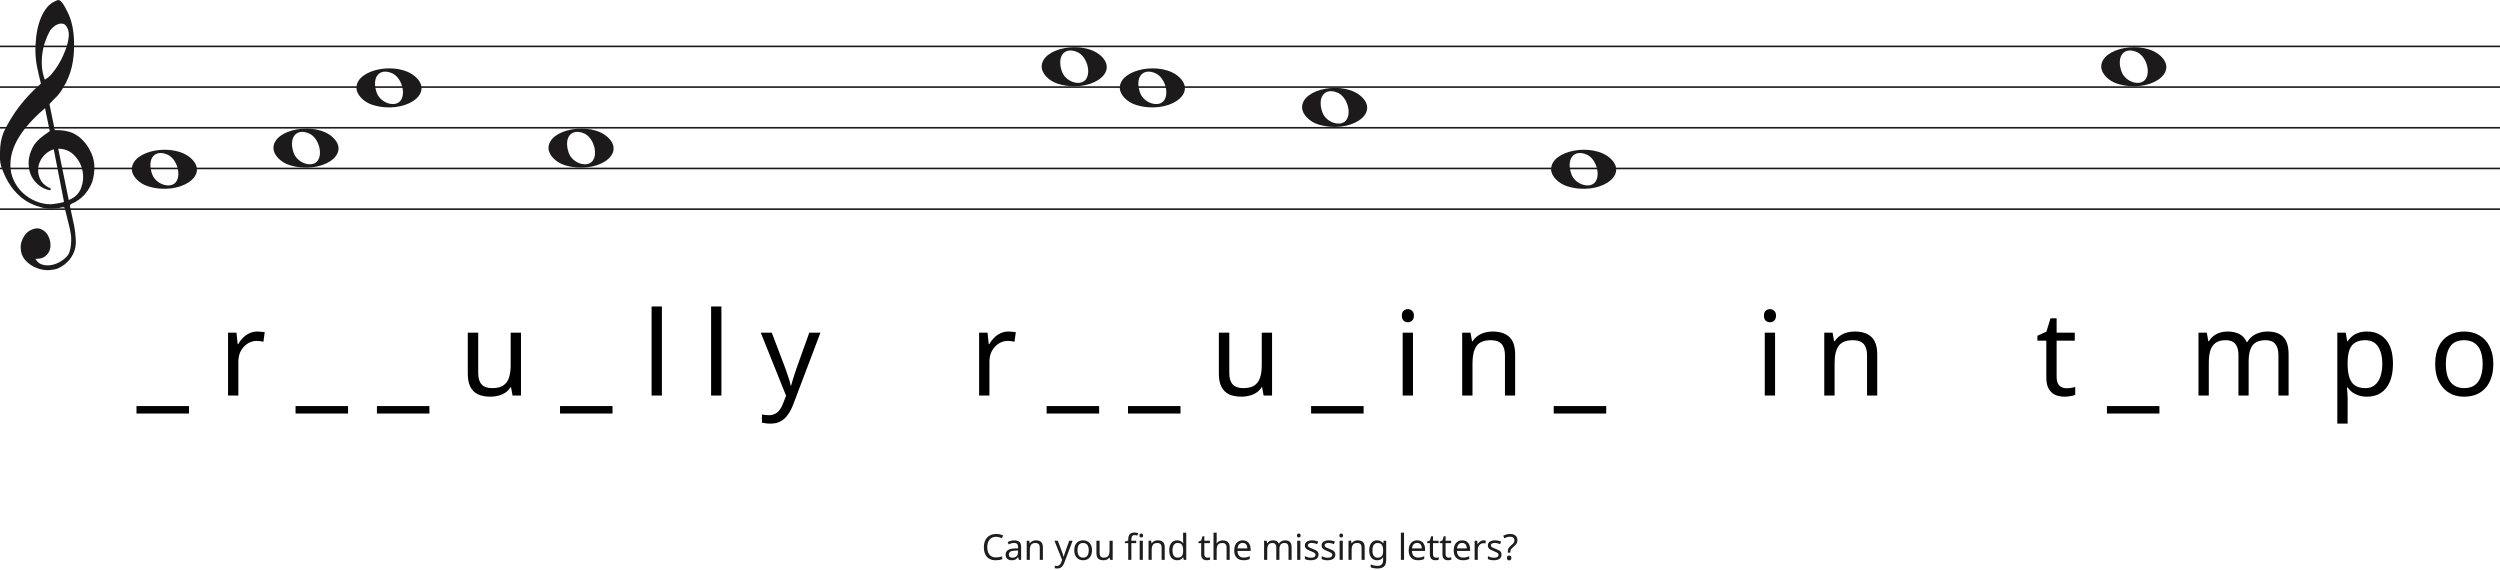
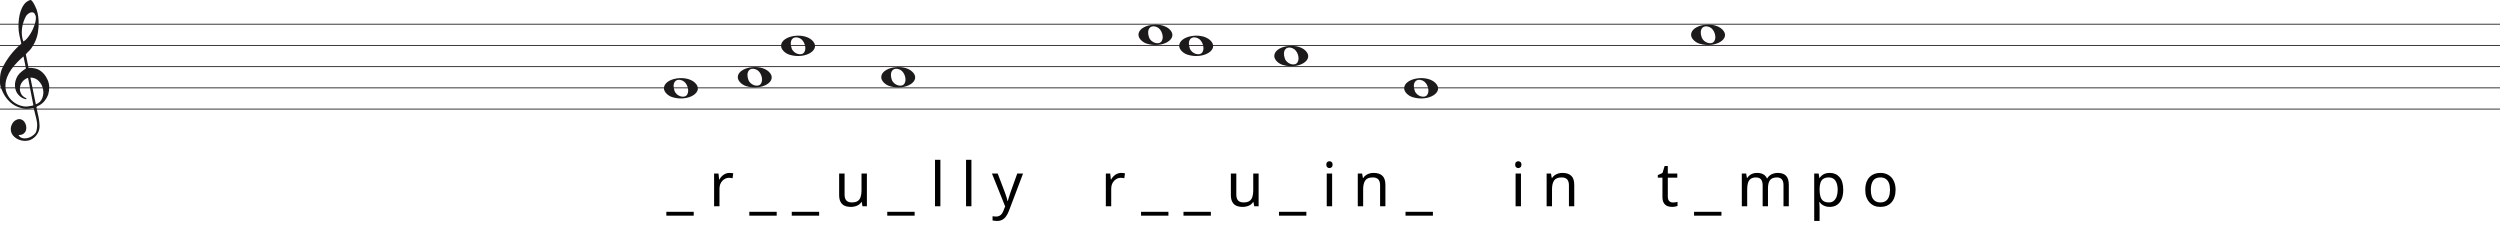
- <svg xmlns="http://www.w3.org/2000/svg" width="1536" height="350" viewBox="0 0 1536 350" fill="none">
-   <line y1="28.5" x2="1536" y2="28.5" stroke="#1C1A1A" />
-   <line y1="53.5" x2="1536" y2="53.5" stroke="#1C1A1A" />
-   <line y1="78.5" x2="1536" y2="78.5" stroke="#1C1A1A" />
-   <line y1="103.5" x2="1536" y2="103.5" stroke="#1C1A1A" />
-   <line y1="128.5" x2="1536" y2="128.5" stroke="#1C1A1A" />
+ <svg xmlns="http://www.w3.org/2000/svg" width="2945" height="284" viewBox="0 0 2945 284" fill="none">
+   <line y1="28.5" x2="2945" y2="28.5" stroke="#1C1A1A" />
+   <line y1="53.5" x2="2945" y2="53.5" stroke="#1C1A1A" />
+   <line y1="78.5" x2="2945" y2="78.5" stroke="#1C1A1A" />
+   <line y1="103.5" x2="2945" y2="103.5" stroke="#1C1A1A" />
+   <line y1="128.5" x2="2945" y2="128.5" stroke="#1C1A1A" />
  <path d="M33.02 91.694C30.445 92.54 28.317 93.969 26.636 95.981C24.955 97.991 23.93 100.188 23.562 102.57C23.195 104.951 23.497 107.306 24.469 109.635C25.441 111.964 27.266 113.843 29.946 115.272C30.576 115.272 30.97 115.537 31.128 116.066C31.285 116.595 31.049 116.859 30.419 116.859C27.844 116.33 25.585 115.245 23.641 113.605C20.016 110.588 18.02 106.698 17.652 101.935C17.442 99.553 17.665 97.251 18.322 95.028C18.979 92.805 19.885 90.767 21.041 88.914C22.459 86.957 24.14 85.263 26.084 83.834C26.189 83.728 26.491 83.49 26.991 83.12C27.49 82.749 27.976 82.405 28.448 82.088C28.921 81.77 29.63 81.267 30.576 80.579L27.66 66.448C25.086 68.618 22.538 71.012 20.016 73.632C17.495 76.252 15.209 79.018 13.16 81.928C11.111 84.84 9.47 87.923 8.235 91.178C7 94.433 6.383 97.859 6.383 101.459C6.383 104.793 7.079 107.929 8.472 110.866C9.864 113.803 11.716 116.357 14.027 118.526C16.339 120.696 19.005 122.403 22.026 123.648C25.047 124.891 28.107 125.513 31.207 125.513C31.312 125.513 31.797 125.46 32.664 125.354C33.532 125.249 34.451 125.116 35.422 124.957C36.395 124.799 37.288 124.626 38.102 124.441C38.916 124.256 39.324 124.057 39.324 123.846L38.85 121.623C36.802 111.197 34.857 101.22 33.02 91.694ZM35.777 91.376L42.239 122.893C45.97 121.464 48.491 119.016 49.804 115.55C51.118 112.083 51.419 108.564 50.71 104.991C50.001 101.419 48.334 98.256 45.706 95.504C43.08 92.751 39.77 91.376 35.777 91.376ZM27.503 48.903C29.131 48.056 30.642 46.786 32.034 45.092C33.426 43.399 34.713 41.586 35.896 39.654C37.077 37.723 38.102 35.751 38.969 33.739C39.836 31.729 40.532 29.903 41.057 28.262C41.635 26.516 42.029 24.557 42.239 22.387C42.449 20.217 42.108 18.392 41.215 16.909C40.585 15.587 39.757 14.819 38.733 14.607C37.708 14.396 36.683 14.475 35.659 14.845C34.635 15.216 33.663 15.811 32.743 16.632C31.824 17.452 31.154 18.18 30.734 18.815C29.578 20.879 28.566 23.181 27.7 25.722C26.833 28.262 26.242 30.895 25.927 33.621C25.611 36.346 25.572 38.966 25.808 41.481C26.045 43.994 26.61 46.469 27.503 48.903ZM25.139 51.364C24.245 47.871 23.457 44.444 22.774 41.083C22.091 37.723 21.75 34.269 21.75 30.723C21.75 28.13 21.934 25.285 22.302 22.189C22.669 19.093 23.339 16.076 24.311 13.138C25.283 10.201 26.623 7.568 28.33 5.24C30.038 2.91 32.309 1.217 35.147 0.158C35.409 0.053 35.672 0 35.934 0C36.302 0 36.736 0.211 37.235 0.635C37.734 1.058 38.26 1.68 38.811 2.501C39.362 3.321 39.849 4.168 40.269 5.041C40.689 5.914 41.004 6.51 41.215 6.828C42.633 9.527 43.67 12.398 44.328 15.441C44.984 18.484 45.365 21.514 45.471 24.53C45.68 29.083 45.431 33.581 44.722 38.027C44.013 42.472 42.581 46.813 40.426 51.046C39.691 52.317 38.943 53.6 38.181 54.897C37.419 56.194 36.513 57.45 35.462 58.667C35.252 58.88 34.871 59.264 34.319 59.819C33.767 60.375 33.203 60.944 32.625 61.526C32.047 62.108 31.535 62.651 31.088 63.153C30.642 63.656 30.419 63.96 30.419 64.067L33.649 79.944C33.67 80.048 35.265 79.944 35.265 79.944C38.348 79.983 41.612 80.486 44.446 81.611C47.178 82.881 49.529 84.627 51.499 86.851C53.469 89.074 55.044 91.574 56.227 94.353C57.409 97.132 58 99.95 58 102.808C58 105.665 57.579 108.577 56.739 111.54C54.585 117.151 51.144 121.305 46.416 124.004C45.89 124.322 45.141 124.68 44.17 125.076C43.198 125.473 42.817 126.095 43.027 126.942C44.288 132.708 45.141 136.676 45.589 138.85C46.035 141.024 46.364 143.829 46.573 147.265C46.783 150.551 46.218 153.507 44.879 156.152C43.539 158.807 41.74 160.961 39.481 162.624C37.222 164.297 35.16 165.269 33.295 165.569C31.429 165.86 30.155 166 29.473 166C27.109 166 24.797 165.549 22.538 164.648C19.754 163.596 17.416 161.983 15.524 159.809C13.633 157.635 12.688 154.99 12.688 151.874C12.688 149.91 13.252 147.897 14.382 145.833C15.511 143.769 16.995 142.286 18.834 141.395C20.883 140.333 22.735 140.042 24.39 140.513C26.045 140.994 27.411 141.895 28.488 143.218C29.565 144.54 30.314 146.143 30.734 148.017C31.154 149.9 31.128 151.653 30.655 153.297C30.182 154.94 29.224 156.332 27.779 157.464C26.334 158.606 24.324 159.117 21.75 159.017C22.801 160.921 24.272 162.123 26.163 162.624C28.054 163.135 29.998 163.165 31.994 162.744C33.991 162.323 35.869 161.542 37.629 160.4C39.389 159.268 40.769 158.035 41.766 156.713C42.397 155.761 42.87 154.519 43.185 152.986C43.5 151.443 43.684 149.85 43.736 148.177C43.789 146.514 43.736 145.212 43.579 144.29C43.421 143.358 43.158 141.915 42.79 139.962C41.215 133.56 40.217 129.533 39.796 127.89C39.586 127.366 39.021 127.193 38.102 127.379C37.182 127.564 36.408 127.736 35.777 127.89C31.259 128.481 27.477 128.21 24.429 127.101C19.701 125.831 15.538 123.568 11.939 120.313C8.34 117.058 5.451 113.115 3.27 108.484C1.09 103.853 0 100.334 0 97.925C0 95.518 0 93.996 0 93.361C0 89.074 0.736 85.051 2.207 81.293C4.991 75.418 8.288 70.02 12.097 65.098C15.905 60.176 20.253 55.598 25.139 51.364Z" fill="#1C1A1A" />
-   <path d="M178.097 101.514C172.453 99.805 168 95.161 168 90.984C168 79.16 193.813 74.481 204.473 84.373C216 95.069 197.188 107.295 178.097 101.514H178.097ZM195.315 98.544C198.455 93.829 195.453 84.486 190.013 82.048C182.025 78.467 177.129 84.569 180.456 93.959C182.757 100.453 192.119 103.343 195.315 98.544Z" fill="#1C1A1A" />
-   <path d="M347.097 101.514C341.453 99.805 337 95.161 337 90.984C337 79.16 362.813 74.481 373.473 84.373C385 95.069 366.188 107.295 347.097 101.514H347.097ZM364.315 98.544C367.455 93.829 364.453 84.486 359.013 82.048C351.025 78.467 346.129 84.569 349.456 93.959C351.757 100.453 361.119 103.343 364.315 98.544Z" fill="#1C1A1A" />
-   <path d="M810.097 76.514C804.453 74.805 800 70.161 800 65.984C800 54.16 825.813 49.481 836.473 59.373C848 70.069 829.188 82.295 810.097 76.514H810.097ZM827.315 73.544C830.455 68.829 827.453 59.486 822.013 57.048C814.025 53.467 809.129 59.569 812.456 68.959C814.757 75.453 824.119 78.343 827.315 73.544Z" fill="#1C1A1A" />
-   <path d="M91.097 114.514C85.453 112.805 81 108.161 81 103.984C81 92.16 106.813 87.481 117.473 97.373C129 108.069 110.188 120.295 91.097 114.514H91.097ZM108.315 111.544C111.455 106.829 108.453 97.486 103.013 95.048C95.025 91.467 90.129 97.569 93.456 106.959C95.757 113.453 105.119 116.343 108.315 111.544Z" fill="#1C1A1A" />
-   <path d="M963.097 114.514C957.453 112.805 953 108.161 953 103.984C953 92.16 978.813 87.481 989.473 97.373C1001 108.069 982.188 120.295 963.097 114.514H963.097ZM980.315 111.544C983.455 106.829 980.453 97.486 975.013 95.048C967.025 91.467 962.129 97.569 965.456 106.959C967.757 113.453 977.119 116.343 980.315 111.544Z" fill="#1C1A1A" />
-   <path d="M229.097 64.514C223.453 62.805 219 58.161 219 53.984C219 42.16 244.813 37.481 255.473 47.373C267 58.069 248.188 70.295 229.097 64.514H229.097ZM246.315 61.544C249.455 56.829 246.453 47.486 241.013 45.048C233.025 41.467 228.129 47.569 231.456 56.959C233.757 63.453 243.119 66.343 246.315 61.544Z" fill="#1C1A1A" />
-   <path d="M650.097 51.514C644.453 49.805 640 45.161 640 40.984C640 29.16 665.813 24.481 676.473 34.373C688 45.069 669.188 57.295 650.097 51.514H650.097ZM667.315 48.544C670.455 43.829 667.453 34.486 662.013 32.048C654.025 28.467 649.129 34.569 652.456 43.959C654.757 50.453 664.119 53.343 667.315 48.544Z" fill="#1C1A1A" />
-   <path d="M1301.1 51.514C1295.45 49.805 1291 45.161 1291 40.984C1291 29.16 1316.81 24.481 1327.47 34.373C1339 45.069 1320.19 57.295 1301.1 51.514H1301.1ZM1318.31 48.544C1321.46 43.829 1318.45 34.486 1313.01 32.048C1305.02 28.467 1300.13 34.569 1303.46 43.959C1305.76 50.453 1315.12 53.343 1318.31 48.544Z" fill="#1C1A1A" />
-   <path d="M698.097 64.514C692.453 62.805 688 58.161 688 53.984C688 42.16 713.813 37.481 724.473 47.373C736 58.069 717.188 70.295 698.097 64.514H698.097ZM715.315 61.544C718.455 56.829 715.453 47.486 710.013 45.048C702.025 41.467 697.129 47.569 700.456 56.959C702.757 63.453 712.119 66.343 715.315 61.544Z" fill="#1C1A1A" />
-   <path d="M116.112 254.088H83.856V249.48H116.112V254.088ZM158.112 203.688C158.832 203.688 159.6 203.736 160.416 203.832C161.28 203.88 162.024 203.976 162.648 204.12L161.856 209.952C161.232 209.808 160.536 209.688 159.768 209.592C159.048 209.496 158.352 209.448 157.68 209.448C156.192 209.448 154.776 209.76 153.432 210.384C152.088 211.008 150.888 211.896 149.832 213.048C148.776 214.152 147.936 215.496 147.312 217.08C146.736 218.664 146.448 220.44 146.448 222.408V243H140.112V204.408H145.296L146.016 211.464H146.304C147.12 210.024 148.104 208.728 149.256 207.576C150.408 206.376 151.728 205.44 153.216 204.768C154.704 204.048 156.336 203.688 158.112 203.688ZM213.846 254.088H181.59V249.48H213.846V254.088ZM263.839 254.088H231.583V249.48H263.839V254.088ZM320.095 204.408V243H314.911L313.975 237.888H313.687C312.871 239.232 311.815 240.336 310.519 241.2C309.223 242.064 307.807 242.688 306.271 243.072C304.735 243.504 303.127 243.72 301.447 243.72C298.375 243.72 295.783 243.24 293.671 242.28C291.607 241.272 290.047 239.736 288.991 237.672C287.935 235.608 287.407 232.944 287.407 229.68V204.408H293.815V229.248C293.815 232.32 294.511 234.624 295.903 236.16C297.295 237.696 299.455 238.464 302.383 238.464C305.263 238.464 307.519 237.936 309.151 236.88C310.831 235.776 312.007 234.192 312.679 232.128C313.399 230.016 313.759 227.472 313.759 224.496V204.408H320.095ZM376.339 254.088H344.083V249.48H376.339V254.088ZM406.675 243H400.339V188.28H406.675V243ZM443.237 243H436.901V188.28H443.237V243ZM467.416 204.408H474.184L482.536 226.368C483.016 227.664 483.448 228.912 483.832 230.112C484.264 231.312 484.648 232.488 484.984 233.64C485.32 234.744 485.584 235.824 485.776 236.88H486.064C486.352 235.68 486.808 234.12 487.432 232.2C488.056 230.232 488.704 228.264 489.376 226.296L497.224 204.408H504.064L487.432 248.328C486.52 250.728 485.44 252.816 484.192 254.592C482.992 256.416 481.504 257.808 479.728 258.768C478 259.776 475.888 260.28 473.392 260.28C472.24 260.28 471.232 260.208 470.368 260.064C469.504 259.968 468.76 259.848 468.136 259.704V254.664C468.664 254.76 469.288 254.856 470.008 254.952C470.776 255.048 471.568 255.096 472.384 255.096C473.872 255.096 475.144 254.808 476.2 254.232C477.304 253.704 478.24 252.912 479.008 251.856C479.776 250.848 480.424 249.648 480.952 248.256L482.968 243.144L467.416 204.408ZM619.573 203.688C620.293 203.688 621.061 203.736 621.877 203.832C622.741 203.88 623.485 203.976 624.109 204.12L623.317 209.952C622.693 209.808 621.997 209.688 621.229 209.592C620.509 209.496 619.813 209.448 619.141 209.448C617.653 209.448 616.237 209.76 614.893 210.384C613.549 211.008 612.349 211.896 611.293 213.048C610.237 214.152 609.397 215.496 608.773 217.08C608.197 218.664 607.909 220.44 607.909 222.408V243H601.573V204.408H606.757L607.477 211.464H607.765C608.581 210.024 609.565 208.728 610.717 207.576C611.869 206.376 613.189 205.44 614.677 204.768C616.165 204.048 617.797 203.688 619.573 203.688ZM675.307 254.088H643.051V249.48H675.307V254.088ZM725.3 254.088H693.043V249.48H725.3V254.088ZM781.556 204.408V243H776.372L775.436 237.888H775.148C774.332 239.232 773.276 240.336 771.98 241.2C770.684 242.064 769.268 242.688 767.732 243.072C766.196 243.504 764.588 243.72 762.908 243.72C759.836 243.72 757.244 243.24 755.132 242.28C753.068 241.272 751.508 239.736 750.452 237.672C749.396 235.608 748.868 232.944 748.868 229.68V204.408H755.276V229.248C755.276 232.32 755.972 234.624 757.364 236.16C758.756 237.696 760.916 238.464 763.844 238.464C766.724 238.464 768.98 237.936 770.612 236.88C772.292 235.776 773.468 234.192 774.14 232.128C774.86 230.016 775.22 227.472 775.22 224.496V204.408H781.556ZM837.8 254.088H805.543V249.48H837.8V254.088ZM868.136 204.408V243H861.8V204.408H868.136ZM865.04 189.936C866 189.936 866.84 190.272 867.56 190.944C868.328 191.568 868.712 192.576 868.712 193.968C868.712 195.312 868.328 196.32 867.56 196.992C866.84 197.664 866 198 865.04 198C863.984 198 863.096 197.664 862.376 196.992C861.656 196.32 861.296 195.312 861.296 193.968C861.296 192.576 861.656 191.568 862.376 190.944C863.096 190.272 863.984 189.936 865.04 189.936ZM916.938 203.688C921.546 203.688 925.026 204.816 927.378 207.072C929.73 209.28 930.906 212.88 930.906 217.872V243H924.642V218.304C924.642 215.184 923.946 212.856 922.554 211.32C921.162 209.784 918.978 209.016 916.002 209.016C911.73 209.016 908.778 210.216 907.146 212.616C905.514 215.016 904.698 218.472 904.698 222.984V243H898.362V204.408H903.474L904.41 209.664H904.77C905.634 208.32 906.69 207.216 907.938 206.352C909.234 205.44 910.65 204.768 912.186 204.336C913.722 203.904 915.306 203.688 916.938 203.688ZM986.862 254.088H954.606V249.48H986.862V254.088ZM1090.6 204.408V243H1084.27V204.408H1090.6ZM1087.51 189.936C1088.47 189.936 1089.31 190.272 1090.03 190.944C1090.8 191.568 1091.18 192.576 1091.18 193.968C1091.18 195.312 1090.8 196.32 1090.03 196.992C1089.31 197.664 1088.47 198 1087.51 198C1086.45 198 1085.56 197.664 1084.84 196.992C1084.12 196.32 1083.76 195.312 1083.76 193.968C1083.76 192.576 1084.12 191.568 1084.84 190.944C1085.56 190.272 1086.45 189.936 1087.51 189.936ZM1139.41 203.688C1144.01 203.688 1147.49 204.816 1149.85 207.072C1152.2 209.28 1153.37 212.88 1153.37 217.872V243H1147.11V218.304C1147.11 215.184 1146.41 212.856 1145.02 211.32C1143.63 209.784 1141.45 209.016 1138.47 209.016C1134.2 209.016 1131.25 210.216 1129.61 212.616C1127.98 215.016 1127.17 218.472 1127.17 222.984V243H1120.83V204.408H1125.94L1126.88 209.664H1127.24C1128.1 208.32 1129.16 207.216 1130.41 206.352C1131.7 205.44 1133.12 204.768 1134.65 204.336C1136.19 203.904 1137.77 203.688 1139.41 203.688ZM1269.63 238.536C1270.59 238.536 1271.58 238.464 1272.59 238.32C1273.59 238.128 1274.41 237.936 1275.03 237.744V242.568C1274.36 242.904 1273.4 243.168 1272.15 243.36C1270.91 243.6 1269.71 243.72 1268.55 243.72C1266.54 243.72 1264.67 243.384 1262.94 242.712C1261.26 241.992 1259.89 240.768 1258.83 239.04C1257.78 237.312 1257.25 234.888 1257.25 231.768V209.304H1251.78V206.28L1257.32 203.76L1259.84 195.552H1263.59V204.408H1274.75V209.304H1263.59V231.624C1263.59 233.976 1264.14 235.728 1265.24 236.88C1266.39 237.984 1267.86 238.536 1269.63 238.536ZM1326.75 254.088H1294.5V249.48H1326.75V254.088ZM1393.09 203.688C1397.46 203.688 1400.72 204.816 1402.88 207.072C1405.04 209.28 1406.12 212.88 1406.12 217.872V243H1399.86V218.16C1399.86 215.136 1399.21 212.856 1397.91 211.32C1396.66 209.784 1394.7 209.016 1392.01 209.016C1388.26 209.016 1385.58 210.096 1383.94 212.256C1382.36 214.416 1381.57 217.56 1381.57 221.688V243H1375.3V218.16C1375.3 216.144 1375.02 214.464 1374.44 213.12C1373.86 211.728 1373 210.696 1371.85 210.024C1370.7 209.352 1369.21 209.016 1367.38 209.016C1364.79 209.016 1362.75 209.568 1361.26 210.672C1359.78 211.728 1358.7 213.288 1358.02 215.352C1357.4 217.416 1357.09 219.96 1357.09 222.984V243H1350.75V204.408H1355.86L1356.8 209.664H1357.16C1357.98 208.32 1358.96 207.216 1360.11 206.352C1361.31 205.44 1362.63 204.768 1364.07 204.336C1365.51 203.904 1367 203.688 1368.54 203.688C1371.51 203.688 1373.98 204.216 1375.95 205.272C1377.97 206.328 1379.43 207.96 1380.34 210.168H1380.7C1382 207.96 1383.75 206.328 1385.96 205.272C1388.22 204.216 1390.59 203.688 1393.09 203.688ZM1454.4 203.688C1459.15 203.688 1462.97 205.344 1465.85 208.656C1468.78 211.968 1470.24 216.96 1470.24 223.632C1470.24 228 1469.57 231.696 1468.23 234.72C1466.93 237.696 1465.08 239.952 1462.68 241.488C1460.33 242.976 1457.55 243.72 1454.33 243.72C1452.36 243.72 1450.61 243.456 1449.07 242.928C1447.54 242.4 1446.22 241.728 1445.11 240.912C1444.06 240.048 1443.15 239.112 1442.38 238.104H1441.95C1442.04 238.92 1442.14 239.952 1442.23 241.2C1442.33 242.448 1442.38 243.528 1442.38 244.44V260.28H1436.04V204.408H1441.23L1442.09 209.664H1442.38C1443.15 208.56 1444.06 207.552 1445.11 206.64C1446.22 205.728 1447.51 205.008 1449 204.48C1450.54 203.952 1452.34 203.688 1454.4 203.688ZM1453.25 209.016C1450.66 209.016 1448.57 209.52 1446.99 210.528C1445.4 211.488 1444.25 212.952 1443.53 214.92C1442.81 216.888 1442.43 219.384 1442.38 222.408V223.632C1442.38 226.8 1442.71 229.488 1443.39 231.696C1444.06 233.904 1445.19 235.584 1446.77 236.736C1448.4 237.888 1450.61 238.464 1453.39 238.464C1455.75 238.464 1457.67 237.816 1459.15 236.52C1460.69 235.224 1461.82 233.472 1462.54 231.264C1463.31 229.008 1463.69 226.44 1463.69 223.56C1463.69 219.144 1462.83 215.616 1461.1 212.976C1459.42 210.336 1456.8 209.016 1453.25 209.016ZM1531.89 223.632C1531.89 226.848 1531.46 229.704 1530.59 232.2C1529.78 234.648 1528.58 236.736 1526.99 238.464C1525.46 240.192 1523.56 241.512 1521.31 242.424C1519.1 243.288 1516.63 243.72 1513.89 243.72C1511.35 243.72 1508.99 243.288 1506.83 242.424C1504.67 241.512 1502.8 240.192 1501.22 238.464C1499.63 236.736 1498.39 234.648 1497.47 232.2C1496.61 229.704 1496.18 226.848 1496.18 223.632C1496.18 219.36 1496.9 215.76 1498.34 212.832C1499.78 209.856 1501.84 207.6 1504.53 206.064C1507.22 204.48 1510.41 203.688 1514.11 203.688C1517.61 203.688 1520.68 204.48 1523.32 206.064C1526.01 207.6 1528.1 209.856 1529.59 212.832C1531.12 215.76 1531.89 219.36 1531.89 223.632ZM1502.73 223.632C1502.73 226.656 1503.11 229.296 1503.88 231.552C1504.7 233.76 1505.95 235.464 1507.63 236.664C1509.31 237.864 1511.44 238.464 1514.03 238.464C1516.63 238.464 1518.76 237.864 1520.44 236.664C1522.12 235.464 1523.35 233.76 1524.11 231.552C1524.93 229.296 1525.34 226.656 1525.34 223.632C1525.34 220.56 1524.93 217.944 1524.11 215.784C1523.3 213.624 1522.05 211.968 1520.37 210.816C1518.74 209.616 1516.6 209.016 1513.96 209.016C1510.03 209.016 1507.17 210.312 1505.39 212.904C1503.62 215.496 1502.73 219.072 1502.73 223.632Z" fill="black" />
-   <path d="M612.01 329.81C611.174 329.81 610.419 329.957 609.744 330.25C609.07 330.529 608.498 330.947 608.028 331.504C607.559 332.047 607.2 332.714 606.95 333.506C606.701 334.283 606.576 335.163 606.576 336.146C606.576 337.437 606.774 338.559 607.17 339.512C607.581 340.465 608.182 341.199 608.974 341.712C609.781 342.225 610.786 342.482 611.988 342.482C612.678 342.482 613.33 342.423 613.946 342.306C614.562 342.189 615.164 342.042 615.75 341.866V343.582C615.164 343.802 614.555 343.963 613.924 344.066C613.308 344.169 612.568 344.22 611.702 344.22C610.104 344.22 608.769 343.89 607.698 343.23C606.628 342.57 605.821 341.631 605.278 340.414C604.75 339.197 604.486 337.767 604.486 336.124C604.486 334.936 604.648 333.851 604.97 332.868C605.308 331.885 605.792 331.035 606.422 330.316C607.068 329.597 607.86 329.047 608.798 328.666C609.737 328.27 610.815 328.072 612.032 328.072C612.839 328.072 613.616 328.153 614.364 328.314C615.112 328.475 615.78 328.703 616.366 328.996L615.574 330.668C615.09 330.448 614.548 330.25 613.946 330.074C613.36 329.898 612.714 329.81 612.01 329.81ZM623.161 332.01C624.598 332.01 625.661 332.325 626.351 332.956C627.04 333.587 627.385 334.591 627.385 335.97V344H625.977L625.603 342.328H625.515C625.177 342.753 624.825 343.113 624.459 343.406C624.107 343.685 623.696 343.89 623.227 344.022C622.772 344.154 622.215 344.22 621.555 344.22C620.851 344.22 620.213 344.095 619.641 343.846C619.083 343.597 618.643 343.215 618.321 342.702C617.998 342.174 617.837 341.514 617.837 340.722C617.837 339.549 618.299 338.647 619.223 338.016C620.147 337.371 621.569 337.019 623.491 336.96L625.493 336.894V336.19C625.493 335.207 625.28 334.525 624.855 334.144C624.429 333.763 623.828 333.572 623.051 333.572C622.435 333.572 621.848 333.667 621.291 333.858C620.733 334.034 620.213 334.239 619.729 334.474L619.135 333.022C619.648 332.743 620.257 332.509 620.961 332.318C621.665 332.113 622.398 332.01 623.161 332.01ZM623.733 338.302C622.266 338.361 621.247 338.595 620.675 339.006C620.117 339.417 619.839 339.996 619.839 340.744C619.839 341.404 620.037 341.888 620.433 342.196C620.843 342.504 621.364 342.658 621.995 342.658C622.992 342.658 623.821 342.387 624.481 341.844C625.141 341.287 625.471 340.436 625.471 339.292V338.236L623.733 338.302ZM636.483 331.988C637.891 331.988 638.954 332.333 639.673 333.022C640.391 333.697 640.751 334.797 640.751 336.322V344H638.837V336.454C638.837 335.501 638.624 334.789 638.199 334.32C637.773 333.851 637.106 333.616 636.197 333.616C634.891 333.616 633.989 333.983 633.491 334.716C632.992 335.449 632.743 336.505 632.743 337.884V344H630.807V332.208H632.369L632.655 333.814H632.765C633.029 333.403 633.351 333.066 633.733 332.802C634.129 332.523 634.561 332.318 635.031 332.186C635.5 332.054 635.984 331.988 636.483 331.988ZM647.833 332.208H649.901L652.453 338.918C652.6 339.314 652.732 339.695 652.849 340.062C652.981 340.429 653.099 340.788 653.201 341.14C653.304 341.477 653.385 341.807 653.443 342.13H653.531C653.619 341.763 653.759 341.287 653.949 340.7C654.14 340.099 654.338 339.497 654.543 338.896L656.941 332.208H659.031L653.949 345.628C653.671 346.361 653.341 346.999 652.959 347.542C652.593 348.099 652.138 348.525 651.595 348.818C651.067 349.126 650.422 349.28 649.659 349.28C649.307 349.28 648.999 349.258 648.735 349.214C648.471 349.185 648.244 349.148 648.053 349.104V347.564C648.215 347.593 648.405 347.623 648.625 347.652C648.86 347.681 649.102 347.696 649.351 347.696C649.806 347.696 650.195 347.608 650.517 347.432C650.855 347.271 651.141 347.029 651.375 346.706C651.61 346.398 651.808 346.031 651.969 345.606L652.585 344.044L647.833 332.208ZM670.928 338.082C670.928 339.065 670.796 339.937 670.532 340.7C670.283 341.448 669.916 342.086 669.432 342.614C668.963 343.142 668.383 343.545 667.694 343.824C667.019 344.088 666.264 344.22 665.428 344.22C664.651 344.22 663.932 344.088 663.272 343.824C662.612 343.545 662.04 343.142 661.556 342.614C661.072 342.086 660.691 341.448 660.412 340.7C660.148 339.937 660.016 339.065 660.016 338.082C660.016 336.777 660.236 335.677 660.676 334.782C661.116 333.873 661.747 333.183 662.568 332.714C663.389 332.23 664.365 331.988 665.494 331.988C666.565 331.988 667.503 332.23 668.31 332.714C669.131 333.183 669.769 333.873 670.224 334.782C670.693 335.677 670.928 336.777 670.928 338.082ZM662.018 338.082C662.018 339.006 662.135 339.813 662.37 340.502C662.619 341.177 663.001 341.697 663.514 342.064C664.027 342.431 664.68 342.614 665.472 342.614C666.264 342.614 666.917 342.431 667.43 342.064C667.943 341.697 668.317 341.177 668.552 340.502C668.801 339.813 668.926 339.006 668.926 338.082C668.926 337.143 668.801 336.344 668.552 335.684C668.303 335.024 667.921 334.518 667.408 334.166C666.909 333.799 666.257 333.616 665.45 333.616C664.247 333.616 663.375 334.012 662.832 334.804C662.289 335.596 662.018 336.689 662.018 338.082ZM683.632 332.208V344H682.048L681.762 342.438H681.674C681.425 342.849 681.102 343.186 680.706 343.45C680.31 343.714 679.878 343.905 679.408 344.022C678.939 344.154 678.448 344.22 677.934 344.22C676.996 344.22 676.204 344.073 675.558 343.78C674.928 343.472 674.451 343.003 674.128 342.372C673.806 341.741 673.644 340.927 673.644 339.93V332.208H675.602V339.798C675.602 340.737 675.815 341.441 676.24 341.91C676.666 342.379 677.326 342.614 678.22 342.614C679.1 342.614 679.79 342.453 680.288 342.13C680.802 341.793 681.161 341.309 681.366 340.678C681.586 340.033 681.696 339.255 681.696 338.346V332.208H683.632ZM698.085 333.704H695.115V344H693.179V333.704H691.111V332.802L693.179 332.142V331.46C693.179 330.448 693.326 329.627 693.619 328.996C693.927 328.365 694.367 327.903 694.939 327.61C695.511 327.317 696.2 327.17 697.007 327.17C697.476 327.17 697.902 327.214 698.283 327.302C698.679 327.375 699.016 327.463 699.295 327.566L698.789 329.084C698.554 329.011 698.283 328.937 697.975 328.864C697.667 328.791 697.352 328.754 697.029 328.754C696.384 328.754 695.9 328.974 695.577 329.414C695.269 329.839 695.115 330.514 695.115 331.438V332.208H698.085V333.704ZM702.155 332.208V344H700.219V332.208H702.155ZM701.209 327.786C701.502 327.786 701.759 327.889 701.979 328.094C702.214 328.285 702.331 328.593 702.331 329.018C702.331 329.429 702.214 329.737 701.979 329.942C701.759 330.147 701.502 330.25 701.209 330.25C700.886 330.25 700.615 330.147 700.395 329.942C700.175 329.737 700.065 329.429 700.065 329.018C700.065 328.593 700.175 328.285 700.395 328.094C700.615 327.889 700.886 327.786 701.209 327.786ZM711.341 331.988C712.749 331.988 713.813 332.333 714.531 333.022C715.25 333.697 715.609 334.797 715.609 336.322V344H713.695V336.454C713.695 335.501 713.483 334.789 713.057 334.32C712.632 333.851 711.965 333.616 711.055 333.616C709.75 333.616 708.848 333.983 708.349 334.716C707.851 335.449 707.601 336.505 707.601 337.884V344H705.665V332.208H707.227L707.513 333.814H707.623C707.887 333.403 708.21 333.066 708.591 332.802C708.987 332.523 709.42 332.318 709.889 332.186C710.359 332.054 710.843 331.988 711.341 331.988ZM723.225 344.22C721.758 344.22 720.585 343.714 719.705 342.702C718.825 341.675 718.385 340.15 718.385 338.126C718.385 336.102 718.825 334.577 719.705 333.55C720.6 332.509 721.78 331.988 723.247 331.988C723.863 331.988 724.398 332.069 724.853 332.23C725.308 332.377 725.704 332.582 726.041 332.846C726.378 333.11 726.664 333.403 726.899 333.726H727.031C727.016 333.535 726.987 333.257 726.943 332.89C726.914 332.509 726.899 332.208 726.899 331.988V327.28H728.835V344H727.273L726.987 342.416H726.899C726.664 342.753 726.378 343.061 726.041 343.34C725.704 343.604 725.3 343.817 724.831 343.978C724.376 344.139 723.841 344.22 723.225 344.22ZM723.533 342.614C724.78 342.614 725.652 342.277 726.151 341.602C726.664 340.913 726.921 339.879 726.921 338.5V338.148C726.921 336.681 726.679 335.559 726.195 334.782C725.711 333.99 724.816 333.594 723.511 333.594C722.47 333.594 721.685 334.012 721.157 334.848C720.644 335.669 720.387 336.777 720.387 338.17C720.387 339.578 720.644 340.671 721.157 341.448C721.685 342.225 722.477 342.614 723.533 342.614ZM741.793 342.636C742.086 342.636 742.387 342.614 742.695 342.57C743.003 342.511 743.252 342.453 743.443 342.394V343.868C743.238 343.971 742.944 344.051 742.563 344.11C742.182 344.183 741.815 344.22 741.463 344.22C740.847 344.22 740.275 344.117 739.747 343.912C739.234 343.692 738.816 343.318 738.493 342.79C738.17 342.262 738.009 341.521 738.009 340.568V333.704H736.337V332.78L738.031 332.01L738.801 329.502H739.945V332.208H743.355V333.704H739.945V340.524C739.945 341.243 740.114 341.778 740.451 342.13C740.803 342.467 741.25 342.636 741.793 342.636ZM747.52 332.186C747.52 332.465 747.505 332.751 747.476 333.044C747.461 333.337 747.439 333.601 747.41 333.836H747.542C747.791 333.425 748.107 333.088 748.488 332.824C748.869 332.56 749.295 332.362 749.764 332.23C750.233 332.083 750.717 332.01 751.216 332.01C752.169 332.01 752.961 332.164 753.592 332.472C754.237 332.765 754.721 333.227 755.044 333.858C755.367 334.489 755.528 335.31 755.528 336.322V344H753.614V336.454C753.614 335.501 753.401 334.789 752.976 334.32C752.551 333.851 751.883 333.616 750.974 333.616C750.094 333.616 749.405 333.785 748.906 334.122C748.407 334.445 748.048 334.929 747.828 335.574C747.623 336.205 747.52 336.982 747.52 337.906V344H745.584V327.28H747.52V332.186ZM763.518 331.988C764.53 331.988 765.395 332.208 766.114 332.648C766.847 333.088 767.404 333.711 767.786 334.518C768.182 335.31 768.38 336.241 768.38 337.312V338.478H760.306C760.335 339.813 760.672 340.832 761.318 341.536C761.978 342.225 762.894 342.57 764.068 342.57C764.816 342.57 765.476 342.504 766.048 342.372C766.634 342.225 767.236 342.02 767.852 341.756V343.45C767.25 343.714 766.656 343.905 766.07 344.022C765.483 344.154 764.786 344.22 763.98 344.22C762.865 344.22 761.875 343.993 761.01 343.538C760.159 343.083 759.492 342.409 759.008 341.514C758.538 340.605 758.304 339.497 758.304 338.192C758.304 336.901 758.516 335.794 758.942 334.87C759.382 333.946 759.99 333.235 760.768 332.736C761.56 332.237 762.476 331.988 763.518 331.988ZM763.496 333.572C762.572 333.572 761.838 333.873 761.296 334.474C760.768 335.061 760.452 335.882 760.35 336.938H766.356C766.356 336.263 766.253 335.677 766.048 335.178C765.842 334.679 765.527 334.291 765.102 334.012C764.691 333.719 764.156 333.572 763.496 333.572ZM789.592 331.988C790.927 331.988 791.924 332.333 792.584 333.022C793.244 333.697 793.574 334.797 793.574 336.322V344H791.66V336.41C791.66 335.486 791.462 334.789 791.066 334.32C790.685 333.851 790.084 333.616 789.263 333.616C788.119 333.616 787.297 333.946 786.798 334.606C786.314 335.266 786.072 336.227 786.072 337.488V344H784.158V336.41C784.158 335.794 784.07 335.281 783.894 334.87C783.718 334.445 783.454 334.129 783.102 333.924C782.75 333.719 782.296 333.616 781.738 333.616C780.946 333.616 780.323 333.785 779.868 334.122C779.414 334.445 779.084 334.921 778.878 335.552C778.688 336.183 778.592 336.96 778.592 337.884V344H776.656V332.208H778.218L778.504 333.814H778.614C778.864 333.403 779.164 333.066 779.516 332.802C779.883 332.523 780.286 332.318 780.726 332.186C781.166 332.054 781.621 331.988 782.09 331.988C783 331.988 783.755 332.149 784.356 332.472C784.972 332.795 785.42 333.293 785.698 333.968H785.809C786.204 333.293 786.74 332.795 787.414 332.472C788.104 332.149 788.83 331.988 789.592 331.988ZM798.933 332.208V344H796.997V332.208H798.933ZM797.987 327.786C798.28 327.786 798.537 327.889 798.757 328.094C798.992 328.285 799.109 328.593 799.109 329.018C799.109 329.429 798.992 329.737 798.757 329.942C798.537 330.147 798.28 330.25 797.987 330.25C797.664 330.25 797.393 330.147 797.173 329.942C796.953 329.737 796.843 329.429 796.843 329.018C796.843 328.593 796.953 328.285 797.173 328.094C797.393 327.889 797.664 327.786 797.987 327.786ZM810.127 340.744C810.127 341.507 809.936 342.145 809.555 342.658C809.174 343.171 808.631 343.56 807.927 343.824C807.223 344.088 806.387 344.22 805.419 344.22C804.598 344.22 803.886 344.154 803.285 344.022C802.698 343.89 802.178 343.707 801.723 343.472V341.712C802.192 341.947 802.757 342.167 803.417 342.372C804.092 342.563 804.774 342.658 805.463 342.658C806.446 342.658 807.157 342.504 807.597 342.196C808.037 341.873 808.257 341.448 808.257 340.92C808.257 340.627 808.176 340.363 808.015 340.128C807.854 339.893 807.56 339.659 807.135 339.424C806.724 339.189 806.13 338.925 805.353 338.632C804.59 338.339 803.938 338.045 803.395 337.752C802.852 337.459 802.434 337.107 802.141 336.696C801.848 336.285 801.701 335.757 801.701 335.112C801.701 334.115 802.104 333.345 802.911 332.802C803.732 332.259 804.803 331.988 806.123 331.988C806.842 331.988 807.509 332.061 808.125 332.208C808.756 332.34 809.342 332.531 809.885 332.78L809.225 334.32C808.902 334.173 808.558 334.049 808.191 333.946C807.839 333.829 807.48 333.741 807.113 333.682C806.746 333.609 806.372 333.572 805.991 333.572C805.199 333.572 804.59 333.704 804.165 333.968C803.754 334.217 803.549 334.562 803.549 335.002C803.549 335.325 803.644 335.603 803.835 335.838C804.026 336.058 804.341 336.278 804.781 336.498C805.236 336.703 805.837 336.953 806.585 337.246C807.333 337.525 807.971 337.811 808.499 338.104C809.027 338.397 809.43 338.757 809.709 339.182C809.988 339.593 810.127 340.113 810.127 340.744ZM820.434 340.744C820.434 341.507 820.244 342.145 819.862 342.658C819.481 343.171 818.938 343.56 818.234 343.824C817.53 344.088 816.694 344.22 815.726 344.22C814.905 344.22 814.194 344.154 813.592 344.022C813.006 343.89 812.485 343.707 812.03 343.472V341.712C812.5 341.947 813.064 342.167 813.724 342.372C814.399 342.563 815.081 342.658 815.77 342.658C816.753 342.658 817.464 342.504 817.904 342.196C818.344 341.873 818.564 341.448 818.564 340.92C818.564 340.627 818.484 340.363 818.322 340.128C818.161 339.893 817.868 339.659 817.442 339.424C817.032 339.189 816.438 338.925 815.66 338.632C814.898 338.339 814.245 338.045 813.702 337.752C813.16 337.459 812.742 337.107 812.448 336.696C812.155 336.285 812.008 335.757 812.008 335.112C812.008 334.115 812.412 333.345 813.218 332.802C814.04 332.259 815.11 331.988 816.43 331.988C817.149 331.988 817.816 332.061 818.432 332.208C819.063 332.34 819.65 332.531 820.192 332.78L819.532 334.32C819.21 334.173 818.865 334.049 818.498 333.946C818.146 333.829 817.787 333.741 817.42 333.682C817.054 333.609 816.68 333.572 816.298 333.572C815.506 333.572 814.898 333.704 814.472 333.968C814.062 334.217 813.856 334.562 813.856 335.002C813.856 335.325 813.952 335.603 814.142 335.838C814.333 336.058 814.648 336.278 815.088 336.498C815.543 336.703 816.144 336.953 816.892 337.246C817.64 337.525 818.278 337.811 818.806 338.104C819.334 338.397 819.738 338.757 820.016 339.182C820.295 339.593 820.434 340.113 820.434 340.744ZM825 332.208V344H823.064V332.208H825ZM824.054 327.786C824.347 327.786 824.604 327.889 824.824 328.094C825.058 328.285 825.176 328.593 825.176 329.018C825.176 329.429 825.058 329.737 824.824 329.942C824.604 330.147 824.347 330.25 824.054 330.25C823.731 330.25 823.46 330.147 823.24 329.942C823.02 329.737 822.91 329.429 822.91 329.018C822.91 328.593 823.02 328.285 823.24 328.094C823.46 327.889 823.731 327.786 824.054 327.786ZM834.191 331.988C835.599 331.988 836.663 332.333 837.381 333.022C838.1 333.697 838.459 334.797 838.459 336.322V344H836.545V336.454C836.545 335.501 836.333 334.789 835.907 334.32C835.482 333.851 834.815 333.616 833.905 333.616C832.6 333.616 831.698 333.983 831.199 334.716C830.701 335.449 830.451 336.505 830.451 337.884V344H828.515V332.208H830.077L830.363 333.814H830.473C830.737 333.403 831.06 333.066 831.441 332.802C831.837 332.523 832.27 332.318 832.739 332.186C833.209 332.054 833.693 331.988 834.191 331.988ZM846.075 331.988C846.852 331.988 847.549 332.135 848.165 332.428C848.796 332.721 849.331 333.169 849.771 333.77H849.881L850.145 332.208H851.685V344.198C851.685 345.313 851.494 346.244 851.113 346.992C850.732 347.755 850.152 348.327 849.375 348.708C848.598 349.089 847.608 349.28 846.405 349.28C845.554 349.28 844.77 349.214 844.051 349.082C843.347 348.965 842.716 348.781 842.159 348.532V346.75C842.54 346.941 842.958 347.102 843.413 347.234C843.868 347.381 844.359 347.491 844.887 347.564C845.415 347.637 845.958 347.674 846.515 347.674C847.527 347.674 848.319 347.373 848.891 346.772C849.478 346.185 849.771 345.379 849.771 344.352V343.89C849.771 343.714 849.778 343.465 849.793 343.142C849.808 342.805 849.822 342.57 849.837 342.438H849.749C849.338 343.039 848.825 343.487 848.209 343.78C847.608 344.073 846.904 344.22 846.097 344.22C844.572 344.22 843.376 343.685 842.511 342.614C841.66 341.543 841.235 340.047 841.235 338.126C841.235 336.865 841.426 335.779 841.807 334.87C842.203 333.946 842.76 333.235 843.479 332.736C844.198 332.237 845.063 331.988 846.075 331.988ZM846.339 333.616C845.679 333.616 845.114 333.792 844.645 334.144C844.19 334.496 843.838 335.009 843.589 335.684C843.354 336.359 843.237 337.18 843.237 338.148C843.237 339.6 843.501 340.715 844.029 341.492C844.572 342.255 845.356 342.636 846.383 342.636C846.984 342.636 847.498 342.563 847.923 342.416C848.348 342.255 848.7 342.013 848.979 341.69C849.258 341.353 849.463 340.927 849.595 340.414C849.727 339.901 849.793 339.292 849.793 338.588V338.126C849.793 337.055 849.668 336.19 849.419 335.53C849.184 334.87 848.81 334.386 848.297 334.078C847.784 333.77 847.131 333.616 846.339 333.616ZM862.641 344H860.705V327.28H862.641V344ZM870.711 331.988C871.723 331.988 872.588 332.208 873.307 332.648C874.04 333.088 874.598 333.711 874.979 334.518C875.375 335.31 875.573 336.241 875.573 337.312V338.478H867.499C867.528 339.813 867.866 340.832 868.511 341.536C869.171 342.225 870.088 342.57 871.261 342.57C872.009 342.57 872.669 342.504 873.241 342.372C873.828 342.225 874.429 342.02 875.045 341.756V343.45C874.444 343.714 873.85 343.905 873.263 344.022C872.676 344.154 871.98 344.22 871.173 344.22C870.058 344.22 869.068 343.993 868.203 343.538C867.352 343.083 866.685 342.409 866.201 341.514C865.732 340.605 865.497 339.497 865.497 338.192C865.497 336.901 865.71 335.794 866.135 334.87C866.575 333.946 867.184 333.235 867.961 332.736C868.753 332.237 869.67 331.988 870.711 331.988ZM870.689 333.572C869.765 333.572 869.032 333.873 868.489 334.474C867.961 335.061 867.646 335.882 867.543 336.938H873.549C873.549 336.263 873.446 335.677 873.241 335.178C873.036 334.679 872.72 334.291 872.295 334.012C871.884 333.719 871.349 333.572 870.689 333.572ZM882.293 342.636C882.586 342.636 882.887 342.614 883.195 342.57C883.503 342.511 883.752 342.453 883.943 342.394V343.868C883.738 343.971 883.444 344.051 883.063 344.11C882.682 344.183 882.315 344.22 881.963 344.22C881.347 344.22 880.775 344.117 880.247 343.912C879.734 343.692 879.316 343.318 878.993 342.79C878.67 342.262 878.509 341.521 878.509 340.568V333.704H876.837V332.78L878.531 332.01L879.301 329.502H880.445V332.208H883.855V333.704H880.445V340.524C880.445 341.243 880.614 341.778 880.951 342.13C881.303 342.467 881.75 342.636 882.293 342.636ZM890.022 342.636C890.315 342.636 890.616 342.614 890.924 342.57C891.232 342.511 891.481 342.453 891.672 342.394V343.868C891.467 343.971 891.173 344.051 890.792 344.11C890.411 344.183 890.044 344.22 889.692 344.22C889.076 344.22 888.504 344.117 887.976 343.912C887.463 343.692 887.045 343.318 886.722 342.79C886.399 342.262 886.238 341.521 886.238 340.568V333.704H884.566V332.78L886.26 332.01L887.03 329.502H888.174V332.208H891.584V333.704H888.174V340.524C888.174 341.243 888.343 341.778 888.68 342.13C889.032 342.467 889.479 342.636 890.022 342.636ZM898.367 331.988C899.379 331.988 900.245 332.208 900.963 332.648C901.697 333.088 902.254 333.711 902.635 334.518C903.031 335.31 903.229 336.241 903.229 337.312V338.478H895.155C895.185 339.813 895.522 340.832 896.167 341.536C896.827 342.225 897.744 342.57 898.917 342.57C899.665 342.57 900.325 342.504 900.897 342.372C901.484 342.225 902.085 342.02 902.701 341.756V343.45C902.1 343.714 901.506 343.905 900.919 344.022C900.333 344.154 899.636 344.22 898.829 344.22C897.715 344.22 896.725 343.993 895.859 343.538C895.009 343.083 894.341 342.409 893.857 341.514C893.388 340.605 893.153 339.497 893.153 338.192C893.153 336.901 893.366 335.794 893.791 334.87C894.231 333.946 894.84 333.235 895.617 332.736C896.409 332.237 897.326 331.988 898.367 331.988ZM898.345 333.572C897.421 333.572 896.688 333.873 896.145 334.474C895.617 335.061 895.302 335.882 895.199 336.938H901.205C901.205 336.263 901.103 335.677 900.897 335.178C900.692 334.679 900.377 334.291 899.951 334.012C899.541 333.719 899.005 333.572 898.345 333.572ZM911.511 331.988C911.731 331.988 911.966 332.003 912.215 332.032C912.479 332.047 912.707 332.076 912.897 332.12L912.655 333.902C912.465 333.858 912.252 333.821 912.017 333.792C911.797 333.763 911.585 333.748 911.379 333.748C910.925 333.748 910.492 333.843 910.081 334.034C909.671 334.225 909.304 334.496 908.981 334.848C908.659 335.185 908.402 335.596 908.211 336.08C908.035 336.564 907.947 337.107 907.947 337.708V344H906.011V332.208H907.595L907.815 334.364H907.903C908.153 333.924 908.453 333.528 908.805 333.176C909.157 332.809 909.561 332.523 910.015 332.318C910.47 332.098 910.969 331.988 911.511 331.988ZM922.557 340.744C922.557 341.507 922.367 342.145 921.985 342.658C921.604 343.171 921.061 343.56 920.357 343.824C919.653 344.088 918.817 344.22 917.849 344.22C917.028 344.22 916.317 344.154 915.715 344.022C915.129 343.89 914.608 343.707 914.153 343.472V341.712C914.623 341.947 915.187 342.167 915.847 342.372C916.522 342.563 917.204 342.658 917.893 342.658C918.876 342.658 919.587 342.504 920.027 342.196C920.467 341.873 920.687 341.448 920.687 340.92C920.687 340.627 920.607 340.363 920.445 340.128C920.284 339.893 919.991 339.659 919.565 339.424C919.155 339.189 918.561 338.925 917.783 338.632C917.021 338.339 916.368 338.045 915.825 337.752C915.283 337.459 914.865 337.107 914.571 336.696C914.278 336.285 914.131 335.757 914.131 335.112C914.131 334.115 914.535 333.345 915.341 332.802C916.163 332.259 917.233 331.988 918.553 331.988C919.272 331.988 919.939 332.061 920.555 332.208C921.186 332.34 921.773 332.531 922.315 332.78L921.655 334.32C921.333 334.173 920.988 334.049 920.621 333.946C920.269 333.829 919.91 333.741 919.543 333.682C919.177 333.609 918.803 333.572 918.421 333.572C917.629 333.572 917.021 333.704 916.595 333.968C916.185 334.217 915.979 334.562 915.979 335.002C915.979 335.325 916.075 335.603 916.265 335.838C916.456 336.058 916.771 336.278 917.211 336.498C917.666 336.703 918.267 336.953 919.015 337.246C919.763 337.525 920.401 337.811 920.929 338.104C921.457 338.397 921.861 338.757 922.139 339.182C922.418 339.593 922.557 340.113 922.557 340.744ZM926.397 338.984C926.397 338.427 926.448 337.95 926.551 337.554C926.668 337.143 926.859 336.755 927.123 336.388C927.401 336.021 927.775 335.64 928.245 335.244C928.817 334.76 929.257 334.357 929.565 334.034C929.887 333.711 930.115 333.396 930.247 333.088C930.379 332.78 930.445 332.406 930.445 331.966C930.445 331.262 930.217 330.719 929.763 330.338C929.308 329.957 928.648 329.766 927.783 329.766C927.064 329.766 926.426 329.861 925.869 330.052C925.311 330.228 924.776 330.441 924.263 330.69L923.581 329.15C924.167 328.842 924.813 328.585 925.517 328.38C926.235 328.175 927.035 328.072 927.915 328.072C929.308 328.072 930.386 328.417 931.149 329.106C931.911 329.795 932.293 330.734 932.293 331.922C932.293 332.582 932.183 333.147 931.963 333.616C931.757 334.071 931.457 334.496 931.061 334.892C930.679 335.273 930.225 335.684 929.697 336.124C929.213 336.535 928.839 336.894 928.575 337.202C928.325 337.51 928.157 337.818 928.069 338.126C927.981 338.419 927.937 338.779 927.937 339.204V339.578H926.397V338.984ZM925.891 342.812C925.891 342.269 926.015 341.888 926.265 341.668C926.529 341.448 926.859 341.338 927.255 341.338C927.621 341.338 927.937 341.448 928.201 341.668C928.465 341.888 928.597 342.269 928.597 342.812C928.597 343.34 928.465 343.721 928.201 343.956C927.937 344.191 927.621 344.308 927.255 344.308C926.859 344.308 926.529 344.191 926.265 343.956C926.015 343.721 925.891 343.34 925.891 342.812Z" fill="#1D1D1D" />
+   <g transform="translate(701.1 0)">
+     <path d="M178.097 101.514C172.453 99.805 168 95.161 168 90.984C168 79.16 193.813 74.481 204.473 84.373C216 95.069 197.188 107.295 178.097 101.514H178.097ZM195.315 98.544C198.455 93.829 195.453 84.486 190.013 82.048C182.025 78.467 177.129 84.569 180.456 93.959C182.757 100.453 192.119 103.343 195.315 98.544Z" fill="#1C1A1A" />
+     <path d="M347.097 101.514C341.453 99.805 337 95.161 337 90.984C337 79.16 362.813 74.481 373.473 84.373C385 95.069 366.188 107.295 347.097 101.514H347.097ZM364.315 98.544C367.455 93.829 364.453 84.486 359.013 82.048C351.025 78.467 346.129 84.569 349.456 93.959C351.757 100.453 361.119 103.343 364.315 98.544Z" fill="#1C1A1A" />
+     <path d="M810.097 76.514C804.453 74.805 800 70.161 800 65.984C800 54.16 825.813 49.481 836.473 59.373C848 70.069 829.188 82.295 810.097 76.514H810.097ZM827.315 73.544C830.455 68.829 827.453 59.486 822.013 57.048C814.025 53.467 809.129 59.569 812.456 68.959C814.757 75.453 824.119 78.343 827.315 73.544Z" fill="#1C1A1A" />
+     <path d="M91.097 114.514C85.453 112.805 81 108.161 81 103.984C81 92.16 106.813 87.481 117.473 97.373C129 108.069 110.188 120.295 91.097 114.514H91.097ZM108.315 111.544C111.455 106.829 108.453 97.486 103.013 95.048C95.025 91.467 90.129 97.569 93.456 106.959C95.757 113.453 105.119 116.343 108.315 111.544Z" fill="#1C1A1A" />
+     <path d="M963.097 114.514C957.453 112.805 953 108.161 953 103.984C953 92.16 978.813 87.481 989.473 97.373C1001 108.069 982.188 120.295 963.097 114.514H963.097ZM980.315 111.544C983.455 106.829 980.453 97.486 975.013 95.048C967.025 91.467 962.129 97.569 965.456 106.959C967.757 113.453 977.119 116.343 980.315 111.544Z" fill="#1C1A1A" />
+     <path d="M229.097 64.514C223.453 62.805 219 58.161 219 53.984C219 42.16 244.813 37.481 255.473 47.373C267 58.069 248.188 70.295 229.097 64.514H229.097ZM246.315 61.544C249.455 56.829 246.453 47.486 241.013 45.048C233.025 41.467 228.129 47.569 231.456 56.959C233.757 63.453 243.119 66.343 246.315 61.544Z" fill="#1C1A1A" />
+     <path d="M650.097 51.514C644.453 49.805 640 45.161 640 40.984C640 29.16 665.813 24.481 676.473 34.373C688 45.069 669.188 57.295 650.097 51.514H650.097ZM667.315 48.544C670.455 43.829 667.453 34.486 662.013 32.048C654.025 28.467 649.129 34.569 652.456 43.959C654.757 50.453 664.119 53.343 667.315 48.544Z" fill="#1C1A1A" />
+     <path d="M1301.1 51.514C1295.45 49.805 1291 45.161 1291 40.984C1291 29.16 1316.81 24.481 1327.47 34.373C1339 45.069 1320.19 57.295 1301.1 51.514H1301.1ZM1318.31 48.544C1321.46 43.829 1318.45 34.486 1313.01 32.048C1305.02 28.467 1300.13 34.569 1303.46 43.959C1305.76 50.453 1315.12 53.343 1318.31 48.544Z" fill="#1C1A1A" />
+     <path d="M698.097 64.514C692.453 62.805 688 58.161 688 53.984C688 42.16 713.813 37.481 724.473 47.373C736 58.069 717.188 70.295 698.097 64.514H698.097ZM715.315 61.544C718.455 56.829 715.453 47.486 710.013 45.048C702.025 41.467 697.129 47.569 700.456 56.959C702.757 63.453 712.119 66.343 715.315 61.544Z" fill="#1C1A1A" />
+     <path d="M116.112 254.088H83.856V249.48H116.112V254.088ZM158.112 203.688C158.832 203.688 159.6 203.736 160.416 203.832C161.28 203.88 162.024 203.976 162.648 204.12L161.856 209.952C161.232 209.808 160.536 209.688 159.768 209.592C159.048 209.496 158.352 209.448 157.68 209.448C156.192 209.448 154.776 209.76 153.432 210.384C152.088 211.008 150.888 211.896 149.832 213.048C148.776 214.152 147.936 215.496 147.312 217.08C146.736 218.664 146.448 220.44 146.448 222.408V243H140.112V204.408H145.296L146.016 211.464H146.304C147.12 210.024 148.104 208.728 149.256 207.576C150.408 206.376 151.728 205.44 153.216 204.768C154.704 204.048 156.336 203.688 158.112 203.688ZM213.846 254.088H181.59V249.48H213.846V254.088ZM263.839 254.088H231.583V249.48H263.839V254.088ZM320.095 204.408V243H314.911L313.975 237.888H313.687C312.871 239.232 311.815 240.336 310.519 241.2C309.223 242.064 307.807 242.688 306.271 243.072C304.735 243.504 303.127 243.72 301.447 243.72C298.375 243.72 295.783 243.24 293.671 242.28C291.607 241.272 290.047 239.736 288.991 237.672C287.935 235.608 287.407 232.944 287.407 229.68V204.408H293.815V229.248C293.815 232.32 294.511 234.624 295.903 236.16C297.295 237.696 299.455 238.464 302.383 238.464C305.263 238.464 307.519 237.936 309.151 236.88C310.831 235.776 312.007 234.192 312.679 232.128C313.399 230.016 313.759 227.472 313.759 224.496V204.408H320.095ZM376.339 254.088H344.083V249.48H376.339V254.088ZM406.675 243H400.339V188.28H406.675V243ZM443.237 243H436.901V188.28H443.237V243ZM467.416 204.408H474.184L482.536 226.368C483.016 227.664 483.448 228.912 483.832 230.112C484.264 231.312 484.648 232.488 484.984 233.64C485.32 234.744 485.584 235.824 485.776 236.88H486.064C486.352 235.68 486.808 234.12 487.432 232.2C488.056 230.232 488.704 228.264 489.376 226.296L497.224 204.408H504.064L487.432 248.328C486.52 250.728 485.44 252.816 484.192 254.592C482.992 256.416 481.504 257.808 479.728 258.768C478 259.776 475.888 260.28 473.392 260.28C472.24 260.28 471.232 260.208 470.368 260.064C469.504 259.968 468.76 259.848 468.136 259.704V254.664C468.664 254.76 469.288 254.856 470.008 254.952C470.776 255.048 471.568 255.096 472.384 255.096C473.872 255.096 475.144 254.808 476.2 254.232C477.304 253.704 478.24 252.912 479.008 251.856C479.776 250.848 480.424 249.648 480.952 248.256L482.968 243.144L467.416 204.408ZM619.573 203.688C620.293 203.688 621.061 203.736 621.877 203.832C622.741 203.88 623.485 203.976 624.109 204.12L623.317 209.952C622.693 209.808 621.997 209.688 621.229 209.592C620.509 209.496 619.813 209.448 619.141 209.448C617.653 209.448 616.237 209.76 614.893 210.384C613.549 211.008 612.349 211.896 611.293 213.048C610.237 214.152 609.397 215.496 608.773 217.08C608.197 218.664 607.909 220.44 607.909 222.408V243H601.573V204.408H606.757L607.477 211.464H607.765C608.581 210.024 609.565 208.728 610.717 207.576C611.869 206.376 613.189 205.44 614.677 204.768C616.165 204.048 617.797 203.688 619.573 203.688ZM675.307 254.088H643.051V249.48H675.307V254.088ZM725.3 254.088H693.043V249.48H725.3V254.088ZM781.556 204.408V243H776.372L775.436 237.888H775.148C774.332 239.232 773.276 240.336 771.98 241.2C770.684 242.064 769.268 242.688 767.732 243.072C766.196 243.504 764.588 243.72 762.908 243.72C759.836 243.72 757.244 243.24 755.132 242.28C753.068 241.272 751.508 239.736 750.452 237.672C749.396 235.608 748.868 232.944 748.868 229.68V204.408H755.276V229.248C755.276 232.32 755.972 234.624 757.364 236.16C758.756 237.696 760.916 238.464 763.844 238.464C766.724 238.464 768.98 237.936 770.612 236.88C772.292 235.776 773.468 234.192 774.14 232.128C774.86 230.016 775.22 227.472 775.22 224.496V204.408H781.556ZM837.8 254.088H805.543V249.48H837.8V254.088ZM868.136 204.408V243H861.8V204.408H868.136ZM865.04 189.936C866 189.936 866.84 190.272 867.56 190.944C868.328 191.568 868.712 192.576 868.712 193.968C868.712 195.312 868.328 196.32 867.56 196.992C866.84 197.664 866 198 865.04 198C863.984 198 863.096 197.664 862.376 196.992C861.656 196.32 861.296 195.312 861.296 193.968C861.296 192.576 861.656 191.568 862.376 190.944C863.096 190.272 863.984 189.936 865.04 189.936ZM916.938 203.688C921.546 203.688 925.026 204.816 927.378 207.072C929.73 209.28 930.906 212.88 930.906 217.872V243H924.642V218.304C924.642 215.184 923.946 212.856 922.554 211.32C921.162 209.784 918.978 209.016 916.002 209.016C911.73 209.016 908.778 210.216 907.146 212.616C905.514 215.016 904.698 218.472 904.698 222.984V243H898.362V204.408H903.474L904.41 209.664H904.77C905.634 208.32 906.69 207.216 907.938 206.352C909.234 205.44 910.65 204.768 912.186 204.336C913.722 203.904 915.306 203.688 916.938 203.688ZM986.862 254.088H954.606V249.48H986.862V254.088ZM1090.6 204.408V243H1084.27V204.408H1090.6ZM1087.51 189.936C1088.47 189.936 1089.31 190.272 1090.03 190.944C1090.8 191.568 1091.18 192.576 1091.18 193.968C1091.18 195.312 1090.8 196.32 1090.03 196.992C1089.31 197.664 1088.47 198 1087.51 198C1086.45 198 1085.56 197.664 1084.84 196.992C1084.12 196.32 1083.76 195.312 1083.76 193.968C1083.76 192.576 1084.12 191.568 1084.84 190.944C1085.56 190.272 1086.45 189.936 1087.51 189.936ZM1139.41 203.688C1144.01 203.688 1147.49 204.816 1149.85 207.072C1152.2 209.28 1153.37 212.88 1153.37 217.872V243H1147.11V218.304C1147.11 215.184 1146.41 212.856 1145.02 211.32C1143.63 209.784 1141.45 209.016 1138.47 209.016C1134.2 209.016 1131.25 210.216 1129.61 212.616C1127.98 215.016 1127.17 218.472 1127.17 222.984V243H1120.83V204.408H1125.94L1126.88 209.664H1127.24C1128.1 208.32 1129.16 207.216 1130.41 206.352C1131.7 205.44 1133.12 204.768 1134.65 204.336C1136.19 203.904 1137.77 203.688 1139.41 203.688ZM1269.63 238.536C1270.59 238.536 1271.58 238.464 1272.59 238.32C1273.59 238.128 1274.41 237.936 1275.03 237.744V242.568C1274.36 242.904 1273.4 243.168 1272.15 243.36C1270.91 243.6 1269.71 243.72 1268.55 243.72C1266.54 243.72 1264.67 243.384 1262.94 242.712C1261.26 241.992 1259.89 240.768 1258.83 239.04C1257.78 237.312 1257.25 234.888 1257.25 231.768V209.304H1251.78V206.28L1257.32 203.76L1259.84 195.552H1263.59V204.408H1274.75V209.304H1263.59V231.624C1263.59 233.976 1264.14 235.728 1265.24 236.88C1266.39 237.984 1267.86 238.536 1269.63 238.536ZM1326.75 254.088H1294.5V249.48H1326.75V254.088ZM1393.09 203.688C1397.46 203.688 1400.72 204.816 1402.88 207.072C1405.04 209.28 1406.12 212.88 1406.12 217.872V243H1399.86V218.16C1399.86 215.136 1399.21 212.856 1397.91 211.32C1396.66 209.784 1394.7 209.016 1392.01 209.016C1388.26 209.016 1385.58 210.096 1383.94 212.256C1382.36 214.416 1381.57 217.56 1381.57 221.688V243H1375.3V218.16C1375.3 216.144 1375.02 214.464 1374.44 213.12C1373.86 211.728 1373 210.696 1371.85 210.024C1370.7 209.352 1369.21 209.016 1367.38 209.016C1364.79 209.016 1362.75 209.568 1361.26 210.672C1359.78 211.728 1358.7 213.288 1358.02 215.352C1357.4 217.416 1357.09 219.96 1357.09 222.984V243H1350.75V204.408H1355.86L1356.8 209.664H1357.16C1357.98 208.32 1358.96 207.216 1360.11 206.352C1361.31 205.44 1362.63 204.768 1364.07 204.336C1365.51 203.904 1367 203.688 1368.54 203.688C1371.51 203.688 1373.98 204.216 1375.95 205.272C1377.97 206.328 1379.43 207.96 1380.34 210.168H1380.7C1382 207.96 1383.75 206.328 1385.96 205.272C1388.22 204.216 1390.59 203.688 1393.09 203.688ZM1454.4 203.688C1459.15 203.688 1462.97 205.344 1465.85 208.656C1468.78 211.968 1470.24 216.96 1470.24 223.632C1470.24 228 1469.57 231.696 1468.23 234.72C1466.93 237.696 1465.08 239.952 1462.68 241.488C1460.33 242.976 1457.55 243.72 1454.33 243.72C1452.36 243.72 1450.61 243.456 1449.07 242.928C1447.54 242.4 1446.22 241.728 1445.11 240.912C1444.06 240.048 1443.15 239.112 1442.38 238.104H1441.95C1442.04 238.92 1442.14 239.952 1442.23 241.2C1442.33 242.448 1442.38 243.528 1442.38 244.44V260.28H1436.04V204.408H1441.23L1442.09 209.664H1442.38C1443.15 208.56 1444.06 207.552 1445.11 206.64C1446.22 205.728 1447.51 205.008 1449 204.48C1450.54 203.952 1452.34 203.688 1454.4 203.688ZM1453.25 209.016C1450.66 209.016 1448.57 209.52 1446.99 210.528C1445.4 211.488 1444.25 212.952 1443.53 214.92C1442.81 216.888 1442.43 219.384 1442.38 222.408V223.632C1442.38 226.8 1442.71 229.488 1443.39 231.696C1444.06 233.904 1445.19 235.584 1446.77 236.736C1448.4 237.888 1450.61 238.464 1453.39 238.464C1455.75 238.464 1457.67 237.816 1459.15 236.52C1460.69 235.224 1461.82 233.472 1462.54 231.264C1463.31 229.008 1463.69 226.44 1463.69 223.56C1463.69 219.144 1462.83 215.616 1461.1 212.976C1459.42 210.336 1456.8 209.016 1453.25 209.016ZM1531.89 223.632C1531.89 226.848 1531.46 229.704 1530.59 232.2C1529.78 234.648 1528.58 236.736 1526.99 238.464C1525.46 240.192 1523.56 241.512 1521.31 242.424C1519.1 243.288 1516.63 243.72 1513.89 243.72C1511.35 243.72 1508.99 243.288 1506.83 242.424C1504.67 241.512 1502.8 240.192 1501.22 238.464C1499.63 236.736 1498.39 234.648 1497.47 232.2C1496.61 229.704 1496.18 226.848 1496.18 223.632C1496.18 219.36 1496.9 215.76 1498.34 212.832C1499.78 209.856 1501.84 207.6 1504.53 206.064C1507.22 204.48 1510.41 203.688 1514.11 203.688C1517.61 203.688 1520.68 204.48 1523.32 206.064C1526.01 207.6 1528.1 209.856 1529.59 212.832C1531.12 215.76 1531.89 219.36 1531.89 223.632ZM1502.73 223.632C1502.73 226.656 1503.11 229.296 1503.88 231.552C1504.7 233.76 1505.95 235.464 1507.63 236.664C1509.31 237.864 1511.44 238.464 1514.03 238.464C1516.63 238.464 1518.76 237.864 1520.44 236.664C1522.12 235.464 1523.35 233.76 1524.11 231.552C1524.93 229.296 1525.34 226.656 1525.34 223.632C1525.34 220.56 1524.93 217.944 1524.11 215.784C1523.3 213.624 1522.05 211.968 1520.37 210.816C1518.74 209.616 1516.6 209.016 1513.96 209.016C1510.03 209.016 1507.17 210.312 1505.39 212.904C1503.62 215.496 1502.73 219.072 1502.73 223.632Z" fill="black" />
+   </g>
</svg>
